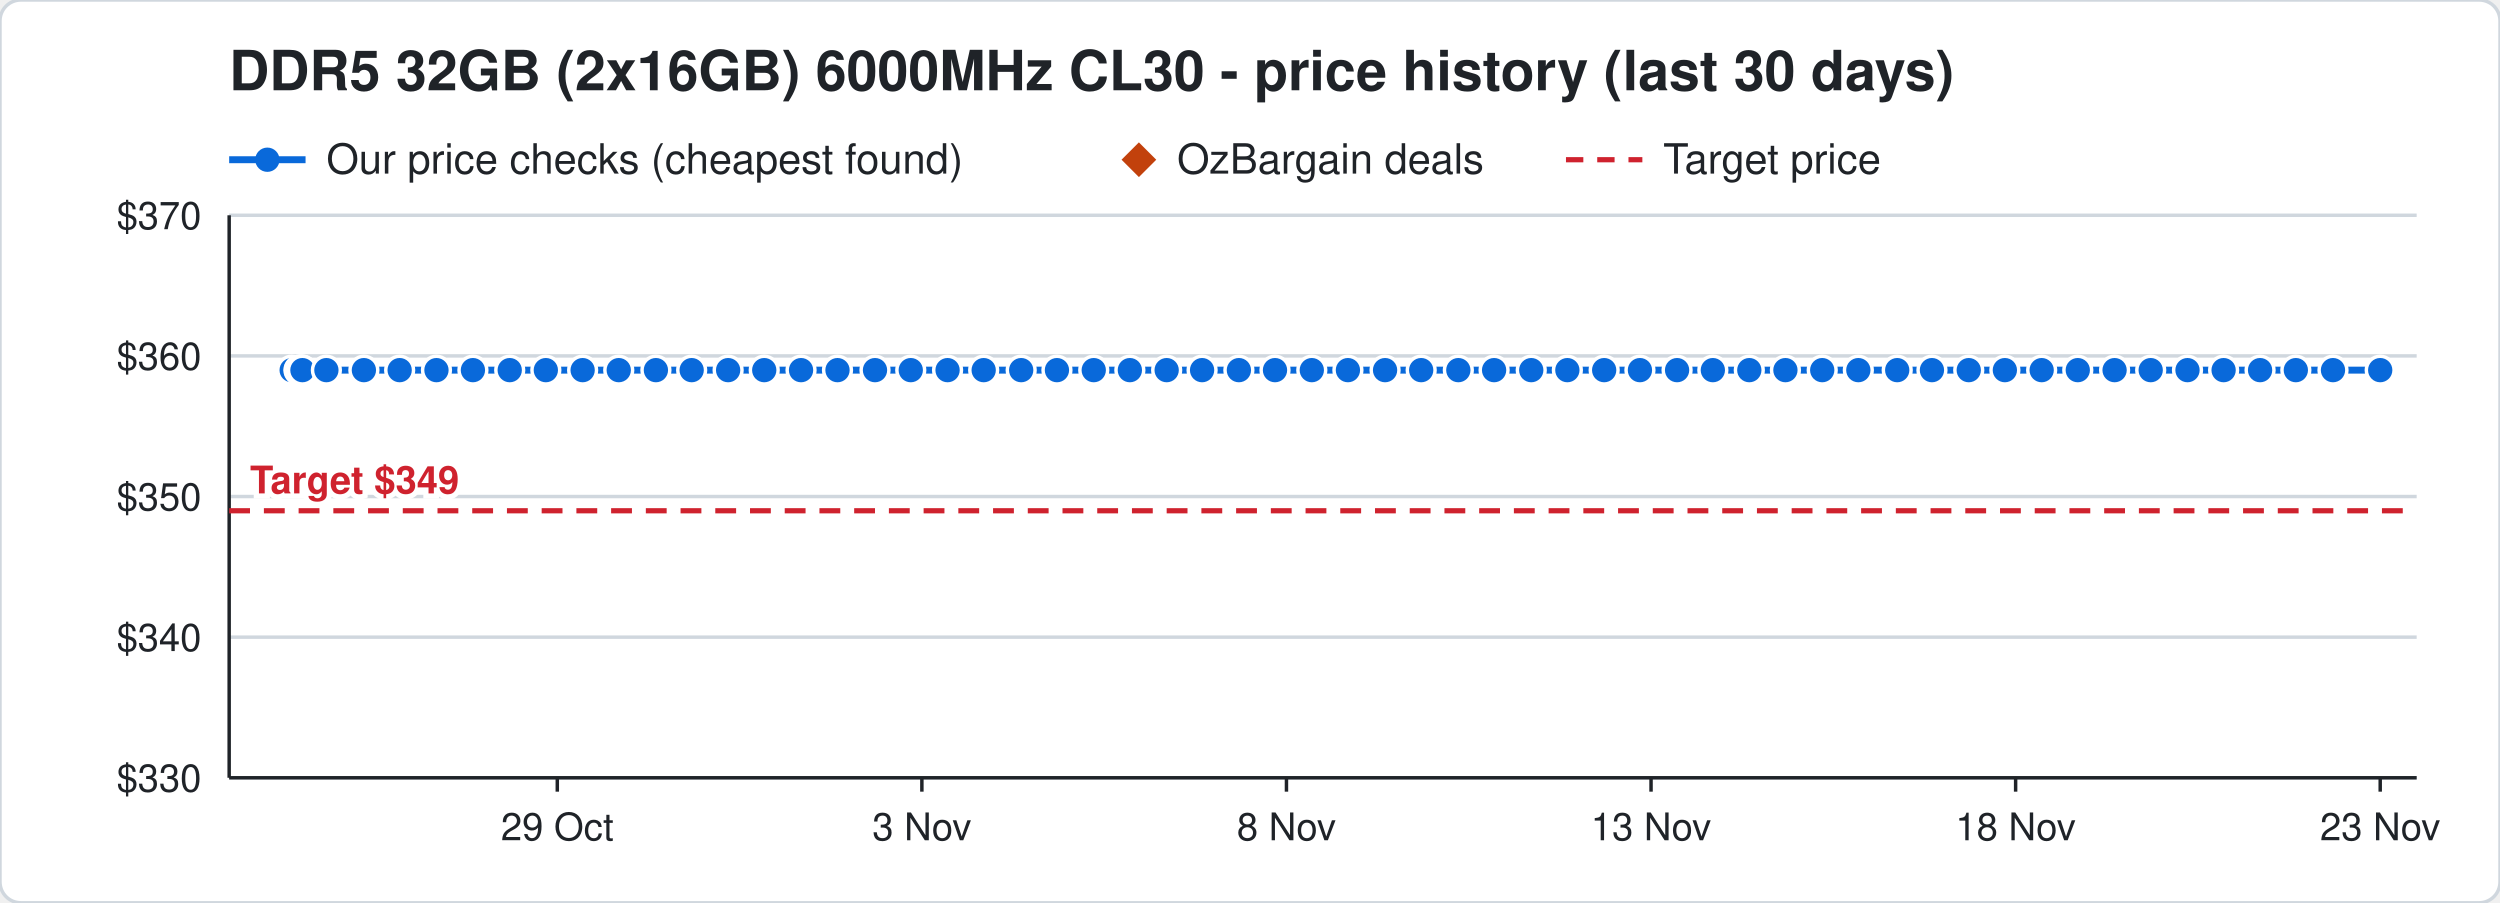
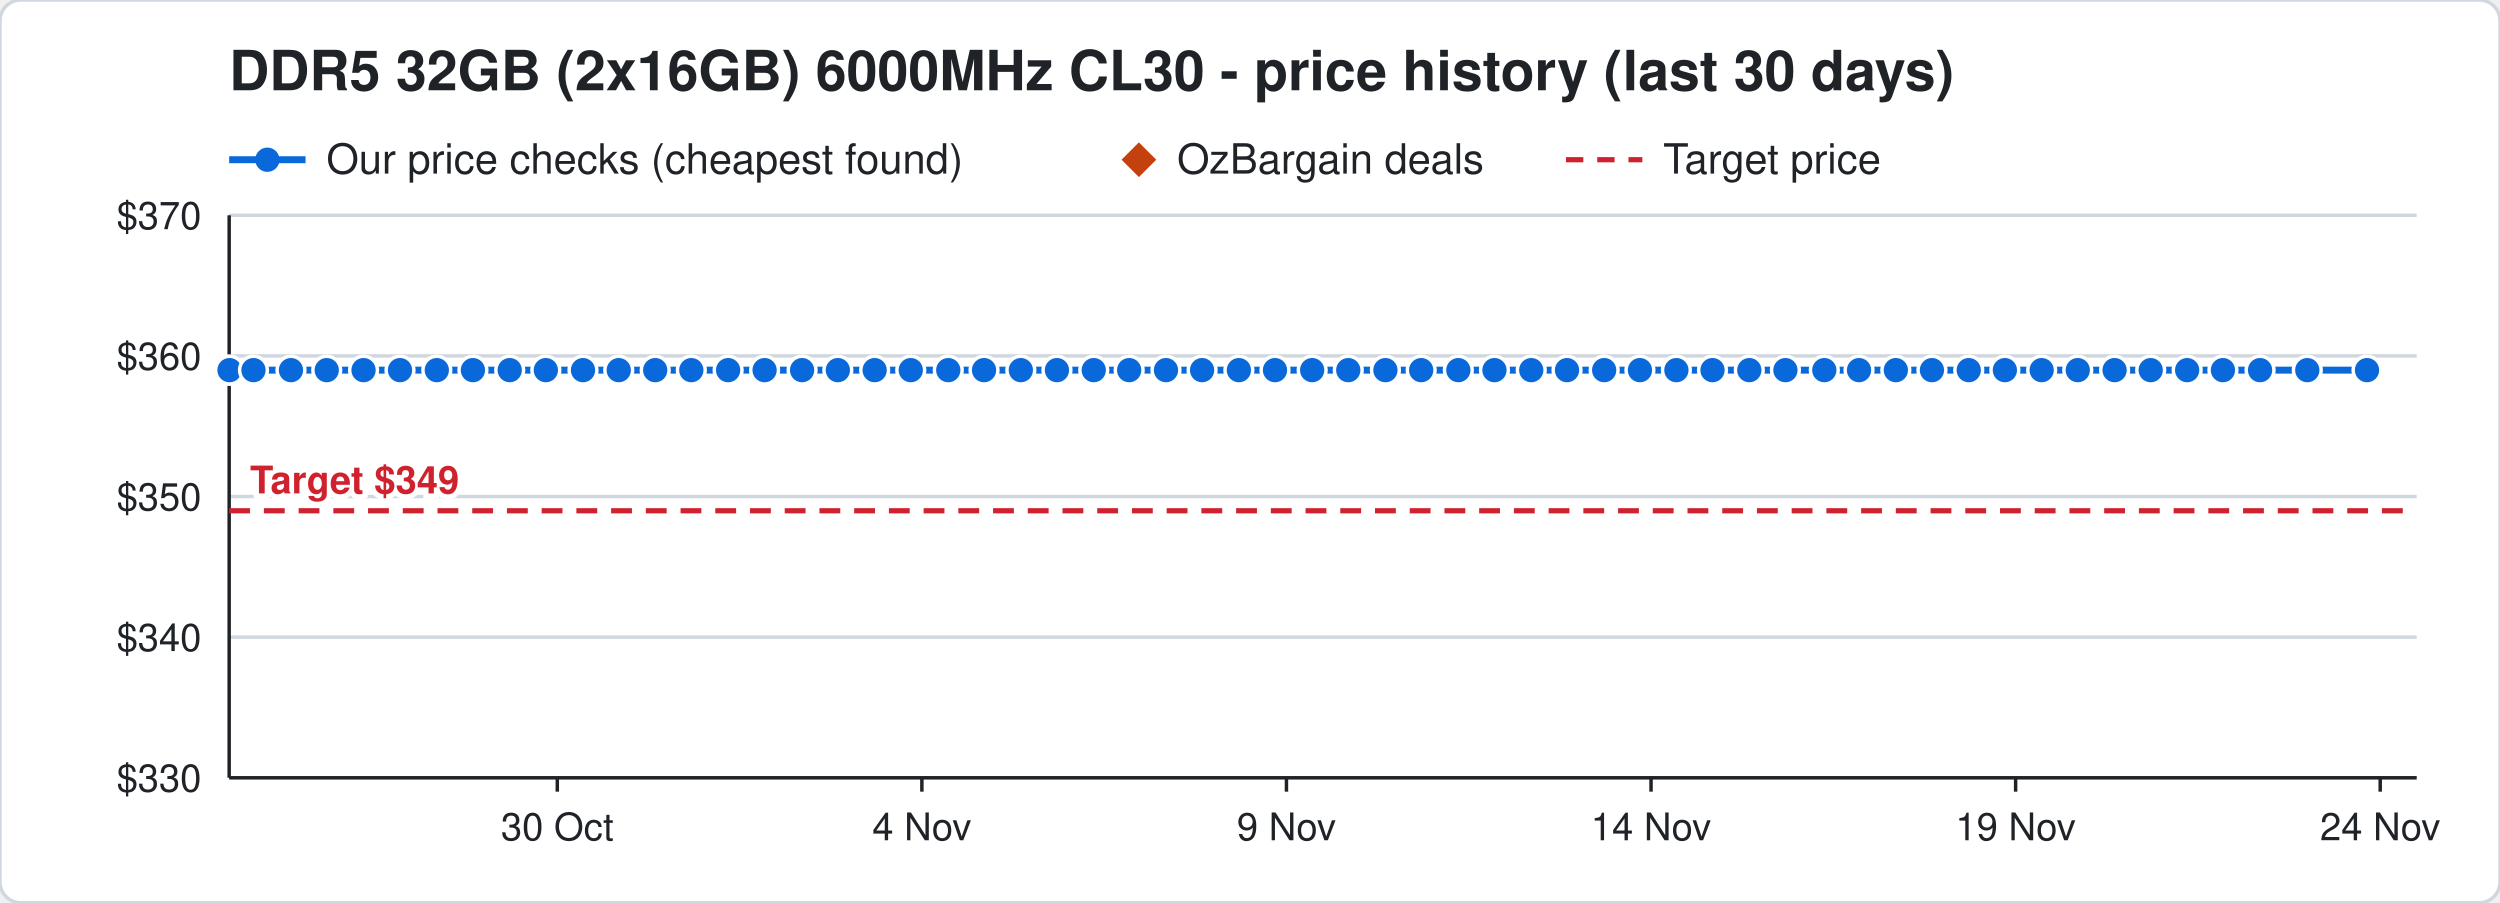
<svg xmlns="http://www.w3.org/2000/svg" width="720" height="260" viewBox="0 0 720 260" font-family="Segoe UI, Helvetica, Arial, sans-serif">
  <rect width="720" height="260" rx="6" fill="#ffffff" stroke="#d0d7de" />
  <text x="66" y="26" font-size="16" font-weight="700" fill="#1f2328">DDR5 32GB (2x16GB) 6000MHz CL30 - price history (last 30 days)</text>
  <line x1="66" y1="46" x2="88" y2="46" stroke="#0969da" stroke-width="2" />
  <circle cx="77" cy="46" r="3.5" fill="#0969da" />
  <text x="94" y="50" font-size="12" fill="#1f2328">Our price checks (cheapest found)</text>
  <path d="M328 41 l5 5 l-5 5 l-5 -5 z" fill="#c2410c" />
  <text x="339" y="50" font-size="12" fill="#1f2328">OzBargain deals</text>
  <line x1="451" y1="46" x2="473" y2="46" stroke="#cf222e" stroke-width="1.5" stroke-dasharray="5 4" />
  <text x="479" y="50" font-size="12" fill="#1f2328">Target price</text>
  <line x1="66" y1="224.0" x2="696" y2="224.0" stroke="#d0d7de" />
  <text x="58" y="228.0" font-size="11" text-anchor="end" fill="#1f2328">$330</text>
  <line x1="66" y1="183.5" x2="696" y2="183.5" stroke="#d0d7de" />
  <text x="58" y="187.5" font-size="11" text-anchor="end" fill="#1f2328">$340</text>
  <line x1="66" y1="143.0" x2="696" y2="143.0" stroke="#d0d7de" />
  <text x="58" y="147.0" font-size="11" text-anchor="end" fill="#1f2328">$350</text>
  <line x1="66" y1="102.5" x2="696" y2="102.5" stroke="#d0d7de" />
  <text x="58" y="106.5" font-size="11" text-anchor="end" fill="#1f2328">$360</text>
  <line x1="66" y1="62.0" x2="696" y2="62.0" stroke="#d0d7de" />
  <text x="58" y="66.0" font-size="11" text-anchor="end" fill="#1f2328">$370</text>
  <line x1="685.5" y1="224" x2="685.5" y2="228" stroke="#1f2328" />
-   <text x="685.5" y="242" font-size="11" text-anchor="middle" fill="#1f2328">23 Nov</text>
+   <text x="685.5" y="242" font-size="11" text-anchor="middle" fill="#1f2328">24 Nov</text>
  <line x1="580.5" y1="224" x2="580.5" y2="228" stroke="#1f2328" />
-   <text x="580.5" y="242" font-size="11" text-anchor="middle" fill="#1f2328">18 Nov</text>
+   <text x="580.5" y="242" font-size="11" text-anchor="middle" fill="#1f2328">19 Nov</text>
  <line x1="475.5" y1="224" x2="475.5" y2="228" stroke="#1f2328" />
-   <text x="475.5" y="242" font-size="11" text-anchor="middle" fill="#1f2328">13 Nov</text>
+   <text x="475.5" y="242" font-size="11" text-anchor="middle" fill="#1f2328">14 Nov</text>
  <line x1="370.5" y1="224" x2="370.5" y2="228" stroke="#1f2328" />
-   <text x="370.5" y="242" font-size="11" text-anchor="middle" fill="#1f2328">8 Nov</text>
+   <text x="370.5" y="242" font-size="11" text-anchor="middle" fill="#1f2328">9 Nov</text>
  <line x1="265.5" y1="224" x2="265.5" y2="228" stroke="#1f2328" />
-   <text x="265.5" y="242" font-size="11" text-anchor="middle" fill="#1f2328">3 Nov</text>
+   <text x="265.5" y="242" font-size="11" text-anchor="middle" fill="#1f2328">4 Nov</text>
  <line x1="160.5" y1="224" x2="160.5" y2="228" stroke="#1f2328" />
-   <text x="160.5" y="242" font-size="11" text-anchor="middle" fill="#1f2328">29 Oct</text>
+   <text x="160.5" y="242" font-size="11" text-anchor="middle" fill="#1f2328">30 Oct</text>
  <line x1="66" y1="224" x2="696" y2="224" stroke="#1f2328" />
  <line x1="66" y1="62" x2="66" y2="224" stroke="#1f2328" />
  <line x1="66" y1="147.1" x2="696" y2="147.1" stroke="#cf222e" stroke-width="1.5" stroke-dasharray="6 4" />
  <text x="72" y="142.1" font-size="11" font-weight="700" text-anchor="start" fill="#cf222e" stroke="#ffffff" stroke-width="3" paint-order="stroke">Target $349</text>
-   <polyline points="84.0,106.6 86.1,106.6 86.2,106.6 86.9,106.6 87.0,106.6 87.1,106.6 94.0,106.6 104.8,106.6 115.1,106.6 125.7,106.6 136.2,106.6 146.8,106.6 157.2,106.6 167.8,106.6 178.2,106.6 188.9,106.6 199.2,106.6 209.7,106.6 220.1,106.6 230.7,106.6 241.2,106.6 252.0,106.6 262.3,106.6 272.9,106.6 283.3,106.6 294.1,106.6 304.4,106.6 315.0,106.6 325.4,106.6 336.0,106.6 346.2,106.6 356.8,106.6 367.2,106.6 377.8,106.6 388.2,106.6 398.9,106.6 409.3,106.6 420.0,106.6 430.3,106.6 441.0,106.6 451.4,106.6 462.0,106.6 472.3,106.6 483.0,106.6 493.3,106.6 503.8,106.6 514.2,106.6 524.8,106.6 535.2,106.6 546.4,106.6 556.4,106.6 567.0,106.6 577.4,106.6 588.0,106.6 598.4,106.6 609.0,106.6 619.4,106.6 630.0,106.6 640.4,106.6 650.9,106.6 661.2,106.6 671.9,106.6 685.5,106.6" fill="none" stroke="#0969da" stroke-width="2" />
-   <circle cx="84.0" cy="106.6" r="4" fill="#0969da" stroke="#ffffff" stroke-width="1" />
-   <circle cx="86.1" cy="106.6" r="4" fill="#0969da" stroke="#ffffff" stroke-width="1" />
-   <circle cx="86.2" cy="106.6" r="4" fill="#0969da" stroke="#ffffff" stroke-width="1" />
-   <circle cx="86.9" cy="106.6" r="4" fill="#0969da" stroke="#ffffff" stroke-width="1" />
-   <circle cx="87.0" cy="106.6" r="4" fill="#0969da" stroke="#ffffff" stroke-width="1" />
-   <circle cx="87.1" cy="106.6" r="4" fill="#0969da" stroke="#ffffff" stroke-width="1" />
-   <circle cx="94.0" cy="106.6" r="4" fill="#0969da" stroke="#ffffff" stroke-width="1" />
-   <circle cx="104.8" cy="106.6" r="4" fill="#0969da" stroke="#ffffff" stroke-width="1" />
-   <circle cx="115.1" cy="106.6" r="4" fill="#0969da" stroke="#ffffff" stroke-width="1" />
-   <circle cx="125.7" cy="106.6" r="4" fill="#0969da" stroke="#ffffff" stroke-width="1" />
+   <polyline points="66.0,106.6 66.1,106.6 73.0,106.6 83.8,106.6 94.1,106.6 104.7,106.6 115.2,106.6 125.8,106.6 136.2,106.6 146.8,106.6 157.2,106.6 167.9,106.6 178.2,106.6 188.7,106.6 199.1,106.6 209.7,106.6 220.2,106.6 231.0,106.6 241.3,106.6 251.9,106.6 262.3,106.6 273.1,106.6 283.4,106.6 294.0,106.6 304.4,106.6 315.0,106.6 325.2,106.6 335.8,106.6 346.2,106.6 356.8,106.6 367.2,106.6 377.9,106.6 388.3,106.6 399.0,106.6 409.3,106.6 420.0,106.6 430.4,106.6 441.0,106.6 451.3,106.6 462.0,106.6 472.3,106.6 482.8,106.6 493.2,106.6 503.8,106.6 514.2,106.6 525.4,106.6 535.4,106.6 546.0,106.6 556.4,106.6 567.0,106.6 577.4,106.6 588.0,106.6 598.4,106.6 609.0,106.6 619.4,106.6 629.9,106.6 640.2,106.6 650.9,106.6 664.5,106.6 681.7,106.6" fill="none" stroke="#0969da" stroke-width="2" />
+   <circle cx="66.0" cy="106.6" r="4" fill="#0969da" stroke="#ffffff" stroke-width="1" />
+   <circle cx="66.1" cy="106.6" r="4" fill="#0969da" stroke="#ffffff" stroke-width="1" />
+   <circle cx="73.0" cy="106.6" r="4" fill="#0969da" stroke="#ffffff" stroke-width="1" />
+   <circle cx="83.8" cy="106.6" r="4" fill="#0969da" stroke="#ffffff" stroke-width="1" />
+   <circle cx="94.1" cy="106.6" r="4" fill="#0969da" stroke="#ffffff" stroke-width="1" />
+   <circle cx="104.7" cy="106.6" r="4" fill="#0969da" stroke="#ffffff" stroke-width="1" />
+   <circle cx="115.2" cy="106.6" r="4" fill="#0969da" stroke="#ffffff" stroke-width="1" />
+   <circle cx="125.8" cy="106.6" r="4" fill="#0969da" stroke="#ffffff" stroke-width="1" />
  <circle cx="136.2" cy="106.6" r="4" fill="#0969da" stroke="#ffffff" stroke-width="1" />
  <circle cx="146.8" cy="106.6" r="4" fill="#0969da" stroke="#ffffff" stroke-width="1" />
  <circle cx="157.2" cy="106.6" r="4" fill="#0969da" stroke="#ffffff" stroke-width="1" />
-   <circle cx="167.8" cy="106.6" r="4" fill="#0969da" stroke="#ffffff" stroke-width="1" />
+   <circle cx="167.9" cy="106.6" r="4" fill="#0969da" stroke="#ffffff" stroke-width="1" />
  <circle cx="178.2" cy="106.6" r="4" fill="#0969da" stroke="#ffffff" stroke-width="1" />
-   <circle cx="188.9" cy="106.6" r="4" fill="#0969da" stroke="#ffffff" stroke-width="1" />
-   <circle cx="199.2" cy="106.6" r="4" fill="#0969da" stroke="#ffffff" stroke-width="1" />
+   <circle cx="188.7" cy="106.6" r="4" fill="#0969da" stroke="#ffffff" stroke-width="1" />
+   <circle cx="199.1" cy="106.6" r="4" fill="#0969da" stroke="#ffffff" stroke-width="1" />
  <circle cx="209.7" cy="106.6" r="4" fill="#0969da" stroke="#ffffff" stroke-width="1" />
-   <circle cx="220.1" cy="106.6" r="4" fill="#0969da" stroke="#ffffff" stroke-width="1" />
-   <circle cx="230.7" cy="106.6" r="4" fill="#0969da" stroke="#ffffff" stroke-width="1" />
-   <circle cx="241.2" cy="106.6" r="4" fill="#0969da" stroke="#ffffff" stroke-width="1" />
-   <circle cx="252.0" cy="106.6" r="4" fill="#0969da" stroke="#ffffff" stroke-width="1" />
+   <circle cx="220.2" cy="106.6" r="4" fill="#0969da" stroke="#ffffff" stroke-width="1" />
+   <circle cx="231.0" cy="106.6" r="4" fill="#0969da" stroke="#ffffff" stroke-width="1" />
+   <circle cx="241.3" cy="106.6" r="4" fill="#0969da" stroke="#ffffff" stroke-width="1" />
+   <circle cx="251.9" cy="106.6" r="4" fill="#0969da" stroke="#ffffff" stroke-width="1" />
  <circle cx="262.3" cy="106.6" r="4" fill="#0969da" stroke="#ffffff" stroke-width="1" />
-   <circle cx="272.9" cy="106.6" r="4" fill="#0969da" stroke="#ffffff" stroke-width="1" />
-   <circle cx="283.3" cy="106.6" r="4" fill="#0969da" stroke="#ffffff" stroke-width="1" />
-   <circle cx="294.1" cy="106.6" r="4" fill="#0969da" stroke="#ffffff" stroke-width="1" />
+   <circle cx="273.1" cy="106.6" r="4" fill="#0969da" stroke="#ffffff" stroke-width="1" />
+   <circle cx="283.4" cy="106.6" r="4" fill="#0969da" stroke="#ffffff" stroke-width="1" />
+   <circle cx="294.0" cy="106.6" r="4" fill="#0969da" stroke="#ffffff" stroke-width="1" />
  <circle cx="304.4" cy="106.6" r="4" fill="#0969da" stroke="#ffffff" stroke-width="1" />
  <circle cx="315.0" cy="106.6" r="4" fill="#0969da" stroke="#ffffff" stroke-width="1" />
-   <circle cx="325.4" cy="106.6" r="4" fill="#0969da" stroke="#ffffff" stroke-width="1" />
-   <circle cx="336.0" cy="106.6" r="4" fill="#0969da" stroke="#ffffff" stroke-width="1" />
+   <circle cx="325.2" cy="106.6" r="4" fill="#0969da" stroke="#ffffff" stroke-width="1" />
+   <circle cx="335.8" cy="106.6" r="4" fill="#0969da" stroke="#ffffff" stroke-width="1" />
  <circle cx="346.2" cy="106.6" r="4" fill="#0969da" stroke="#ffffff" stroke-width="1" />
  <circle cx="356.8" cy="106.6" r="4" fill="#0969da" stroke="#ffffff" stroke-width="1" />
  <circle cx="367.2" cy="106.6" r="4" fill="#0969da" stroke="#ffffff" stroke-width="1" />
-   <circle cx="377.8" cy="106.6" r="4" fill="#0969da" stroke="#ffffff" stroke-width="1" />
-   <circle cx="388.2" cy="106.6" r="4" fill="#0969da" stroke="#ffffff" stroke-width="1" />
-   <circle cx="398.9" cy="106.6" r="4" fill="#0969da" stroke="#ffffff" stroke-width="1" />
+   <circle cx="377.9" cy="106.6" r="4" fill="#0969da" stroke="#ffffff" stroke-width="1" />
+   <circle cx="388.3" cy="106.6" r="4" fill="#0969da" stroke="#ffffff" stroke-width="1" />
+   <circle cx="399.0" cy="106.6" r="4" fill="#0969da" stroke="#ffffff" stroke-width="1" />
  <circle cx="409.3" cy="106.6" r="4" fill="#0969da" stroke="#ffffff" stroke-width="1" />
  <circle cx="420.0" cy="106.6" r="4" fill="#0969da" stroke="#ffffff" stroke-width="1" />
-   <circle cx="430.3" cy="106.6" r="4" fill="#0969da" stroke="#ffffff" stroke-width="1" />
+   <circle cx="430.4" cy="106.6" r="4" fill="#0969da" stroke="#ffffff" stroke-width="1" />
  <circle cx="441.0" cy="106.6" r="4" fill="#0969da" stroke="#ffffff" stroke-width="1" />
-   <circle cx="451.4" cy="106.6" r="4" fill="#0969da" stroke="#ffffff" stroke-width="1" />
+   <circle cx="451.3" cy="106.6" r="4" fill="#0969da" stroke="#ffffff" stroke-width="1" />
  <circle cx="462.0" cy="106.6" r="4" fill="#0969da" stroke="#ffffff" stroke-width="1" />
  <circle cx="472.3" cy="106.6" r="4" fill="#0969da" stroke="#ffffff" stroke-width="1" />
-   <circle cx="483.0" cy="106.6" r="4" fill="#0969da" stroke="#ffffff" stroke-width="1" />
-   <circle cx="493.3" cy="106.6" r="4" fill="#0969da" stroke="#ffffff" stroke-width="1" />
+   <circle cx="482.8" cy="106.6" r="4" fill="#0969da" stroke="#ffffff" stroke-width="1" />
+   <circle cx="493.2" cy="106.6" r="4" fill="#0969da" stroke="#ffffff" stroke-width="1" />
  <circle cx="503.8" cy="106.6" r="4" fill="#0969da" stroke="#ffffff" stroke-width="1" />
  <circle cx="514.2" cy="106.6" r="4" fill="#0969da" stroke="#ffffff" stroke-width="1" />
-   <circle cx="524.8" cy="106.6" r="4" fill="#0969da" stroke="#ffffff" stroke-width="1" />
-   <circle cx="535.2" cy="106.6" r="4" fill="#0969da" stroke="#ffffff" stroke-width="1" />
-   <circle cx="546.4" cy="106.6" r="4" fill="#0969da" stroke="#ffffff" stroke-width="1" />
+   <circle cx="525.4" cy="106.6" r="4" fill="#0969da" stroke="#ffffff" stroke-width="1" />
+   <circle cx="535.4" cy="106.6" r="4" fill="#0969da" stroke="#ffffff" stroke-width="1" />
+   <circle cx="546.0" cy="106.6" r="4" fill="#0969da" stroke="#ffffff" stroke-width="1" />
  <circle cx="556.4" cy="106.6" r="4" fill="#0969da" stroke="#ffffff" stroke-width="1" />
  <circle cx="567.0" cy="106.6" r="4" fill="#0969da" stroke="#ffffff" stroke-width="1" />
  <circle cx="577.4" cy="106.6" r="4" fill="#0969da" stroke="#ffffff" stroke-width="1" />
  <circle cx="588.0" cy="106.6" r="4" fill="#0969da" stroke="#ffffff" stroke-width="1" />
  <circle cx="598.4" cy="106.6" r="4" fill="#0969da" stroke="#ffffff" stroke-width="1" />
  <circle cx="609.0" cy="106.6" r="4" fill="#0969da" stroke="#ffffff" stroke-width="1" />
  <circle cx="619.4" cy="106.6" r="4" fill="#0969da" stroke="#ffffff" stroke-width="1" />
-   <circle cx="630.0" cy="106.6" r="4" fill="#0969da" stroke="#ffffff" stroke-width="1" />
-   <circle cx="640.4" cy="106.6" r="4" fill="#0969da" stroke="#ffffff" stroke-width="1" />
+   <circle cx="629.9" cy="106.6" r="4" fill="#0969da" stroke="#ffffff" stroke-width="1" />
+   <circle cx="640.2" cy="106.6" r="4" fill="#0969da" stroke="#ffffff" stroke-width="1" />
  <circle cx="650.9" cy="106.6" r="4" fill="#0969da" stroke="#ffffff" stroke-width="1" />
-   <circle cx="661.2" cy="106.6" r="4" fill="#0969da" stroke="#ffffff" stroke-width="1" />
-   <circle cx="671.9" cy="106.6" r="4" fill="#0969da" stroke="#ffffff" stroke-width="1" />
-   <circle cx="685.5" cy="106.6" r="4" fill="#0969da" stroke="#ffffff" stroke-width="1" />
+   <circle cx="664.5" cy="106.6" r="4" fill="#0969da" stroke="#ffffff" stroke-width="1" />
+   <circle cx="681.7" cy="106.6" r="4" fill="#0969da" stroke="#ffffff" stroke-width="1" />
</svg>
